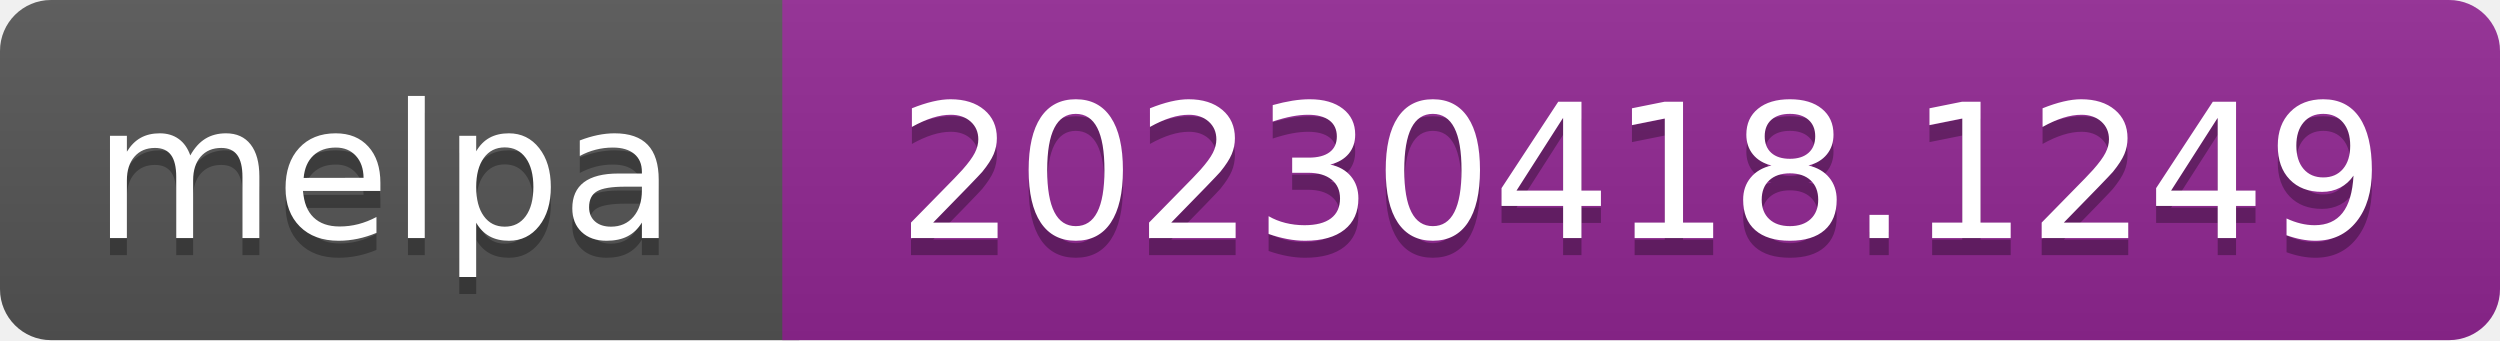
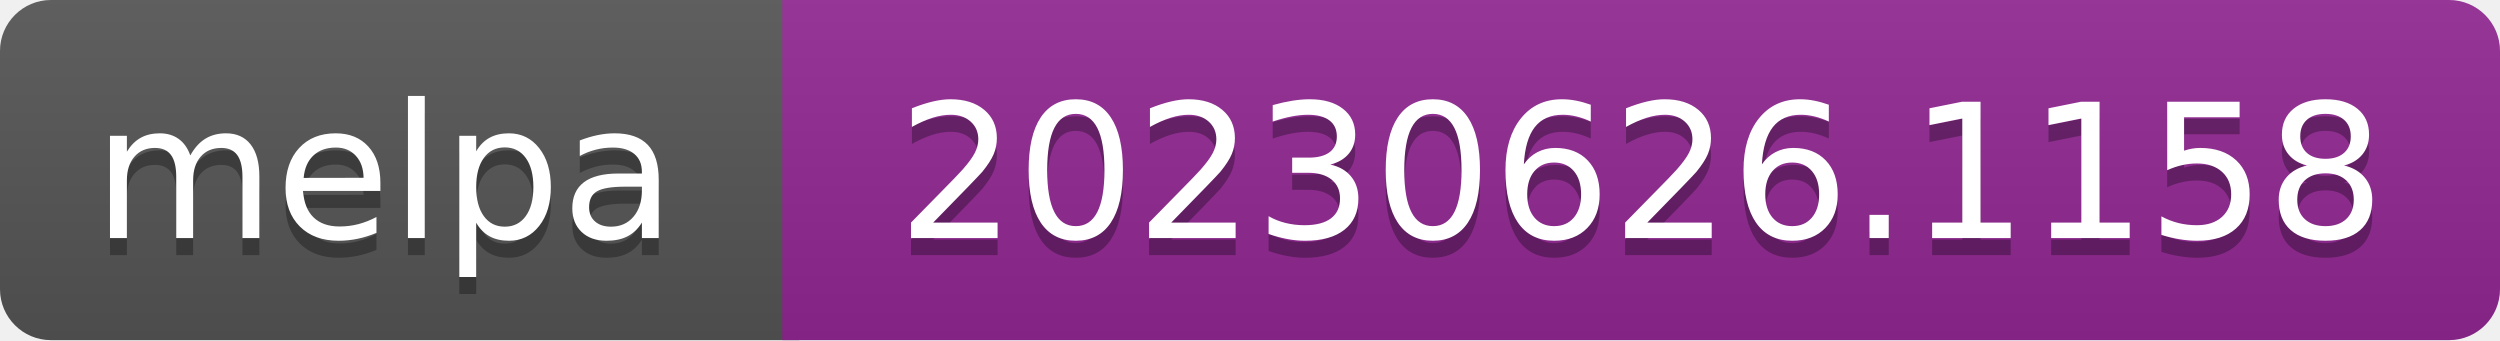
- <svg xmlns="http://www.w3.org/2000/svg" width="147" height="20" role="img" aria-label="melpa: 20230418.1249">
+ <svg xmlns="http://www.w3.org/2000/svg" width="147" height="20" role="img" aria-label="melpa: 20230626.1158">
  <linearGradient id="s" x2="0" y2="100%">
    <stop offset="0" stop-color="#bbb" stop-opacity=".1" />
    <stop offset="1" stop-opacity=".1" />
  </linearGradient>
  <clipPath id="r">
    <rect width="147" height="20" rx="3" fill="#fff" />
  </clipPath>
  <g clip-path="url(#r)">
    <rect width="47" height="20" fill="#555" />
    <rect x="46" width="147" height="20" fill="#922793" />
    <rect width="147" height="20" fill="url(#s)" />
  </g>
  <g fill="#fff" text-anchor="middle" font-family="Verdana,Geneva,DejaVu Sans,sans-serif" font-size="110" text-rendering="geometricPrecision">
    <text aria-hidden="true" x="226" y="150" fill="#010101" fill-opacity=".3" transform="scale(.1)" textLength="343">melpa</text>
    <text x="226" y="140" transform="scale(.1)" fill="#fff" textLength="343">melpa</text>
-     <text aria-hidden="true" x="965" y="150" fill="#010101" fill-opacity=".3" transform="scale(.1)" textLength="875">20230418.1249</text>
-     <text x="965" y="140" transform="scale(.1)" fill="#fff" textLength="875">20230418.1249</text>
+     <text aria-hidden="true" x="965" y="150" fill="#010101" fill-opacity=".3" transform="scale(.1)" textLength="875">20230626.1158</text>
+     <text x="965" y="140" transform="scale(.1)" fill="#fff" textLength="875">20230626.1158</text>
  </g>
</svg>
